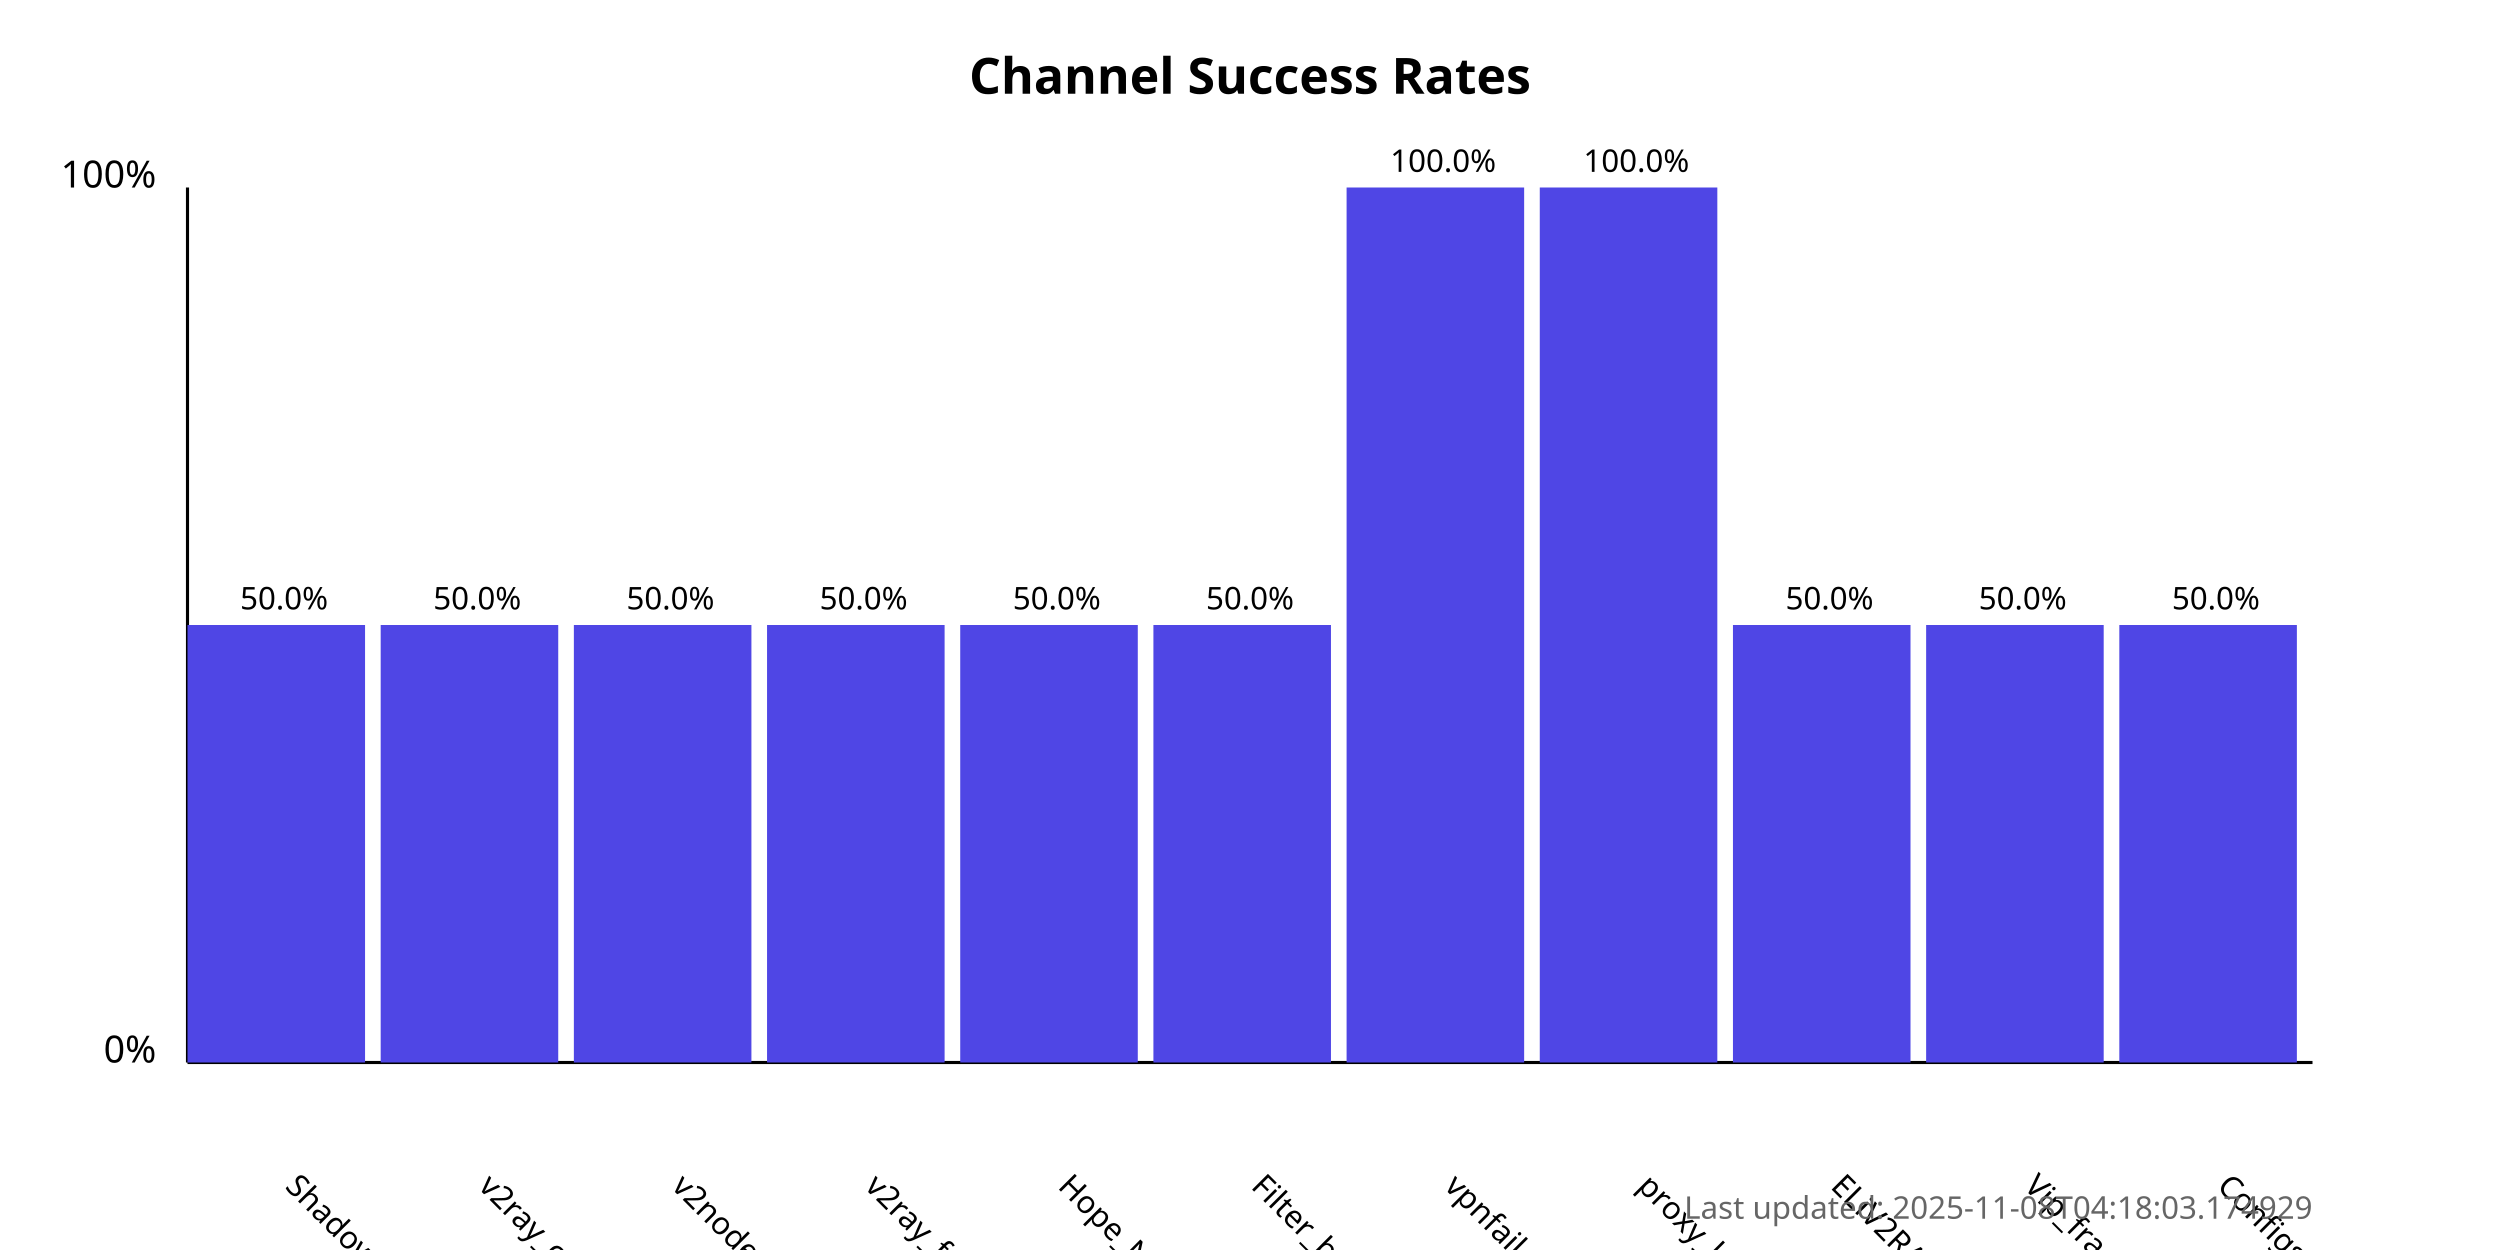
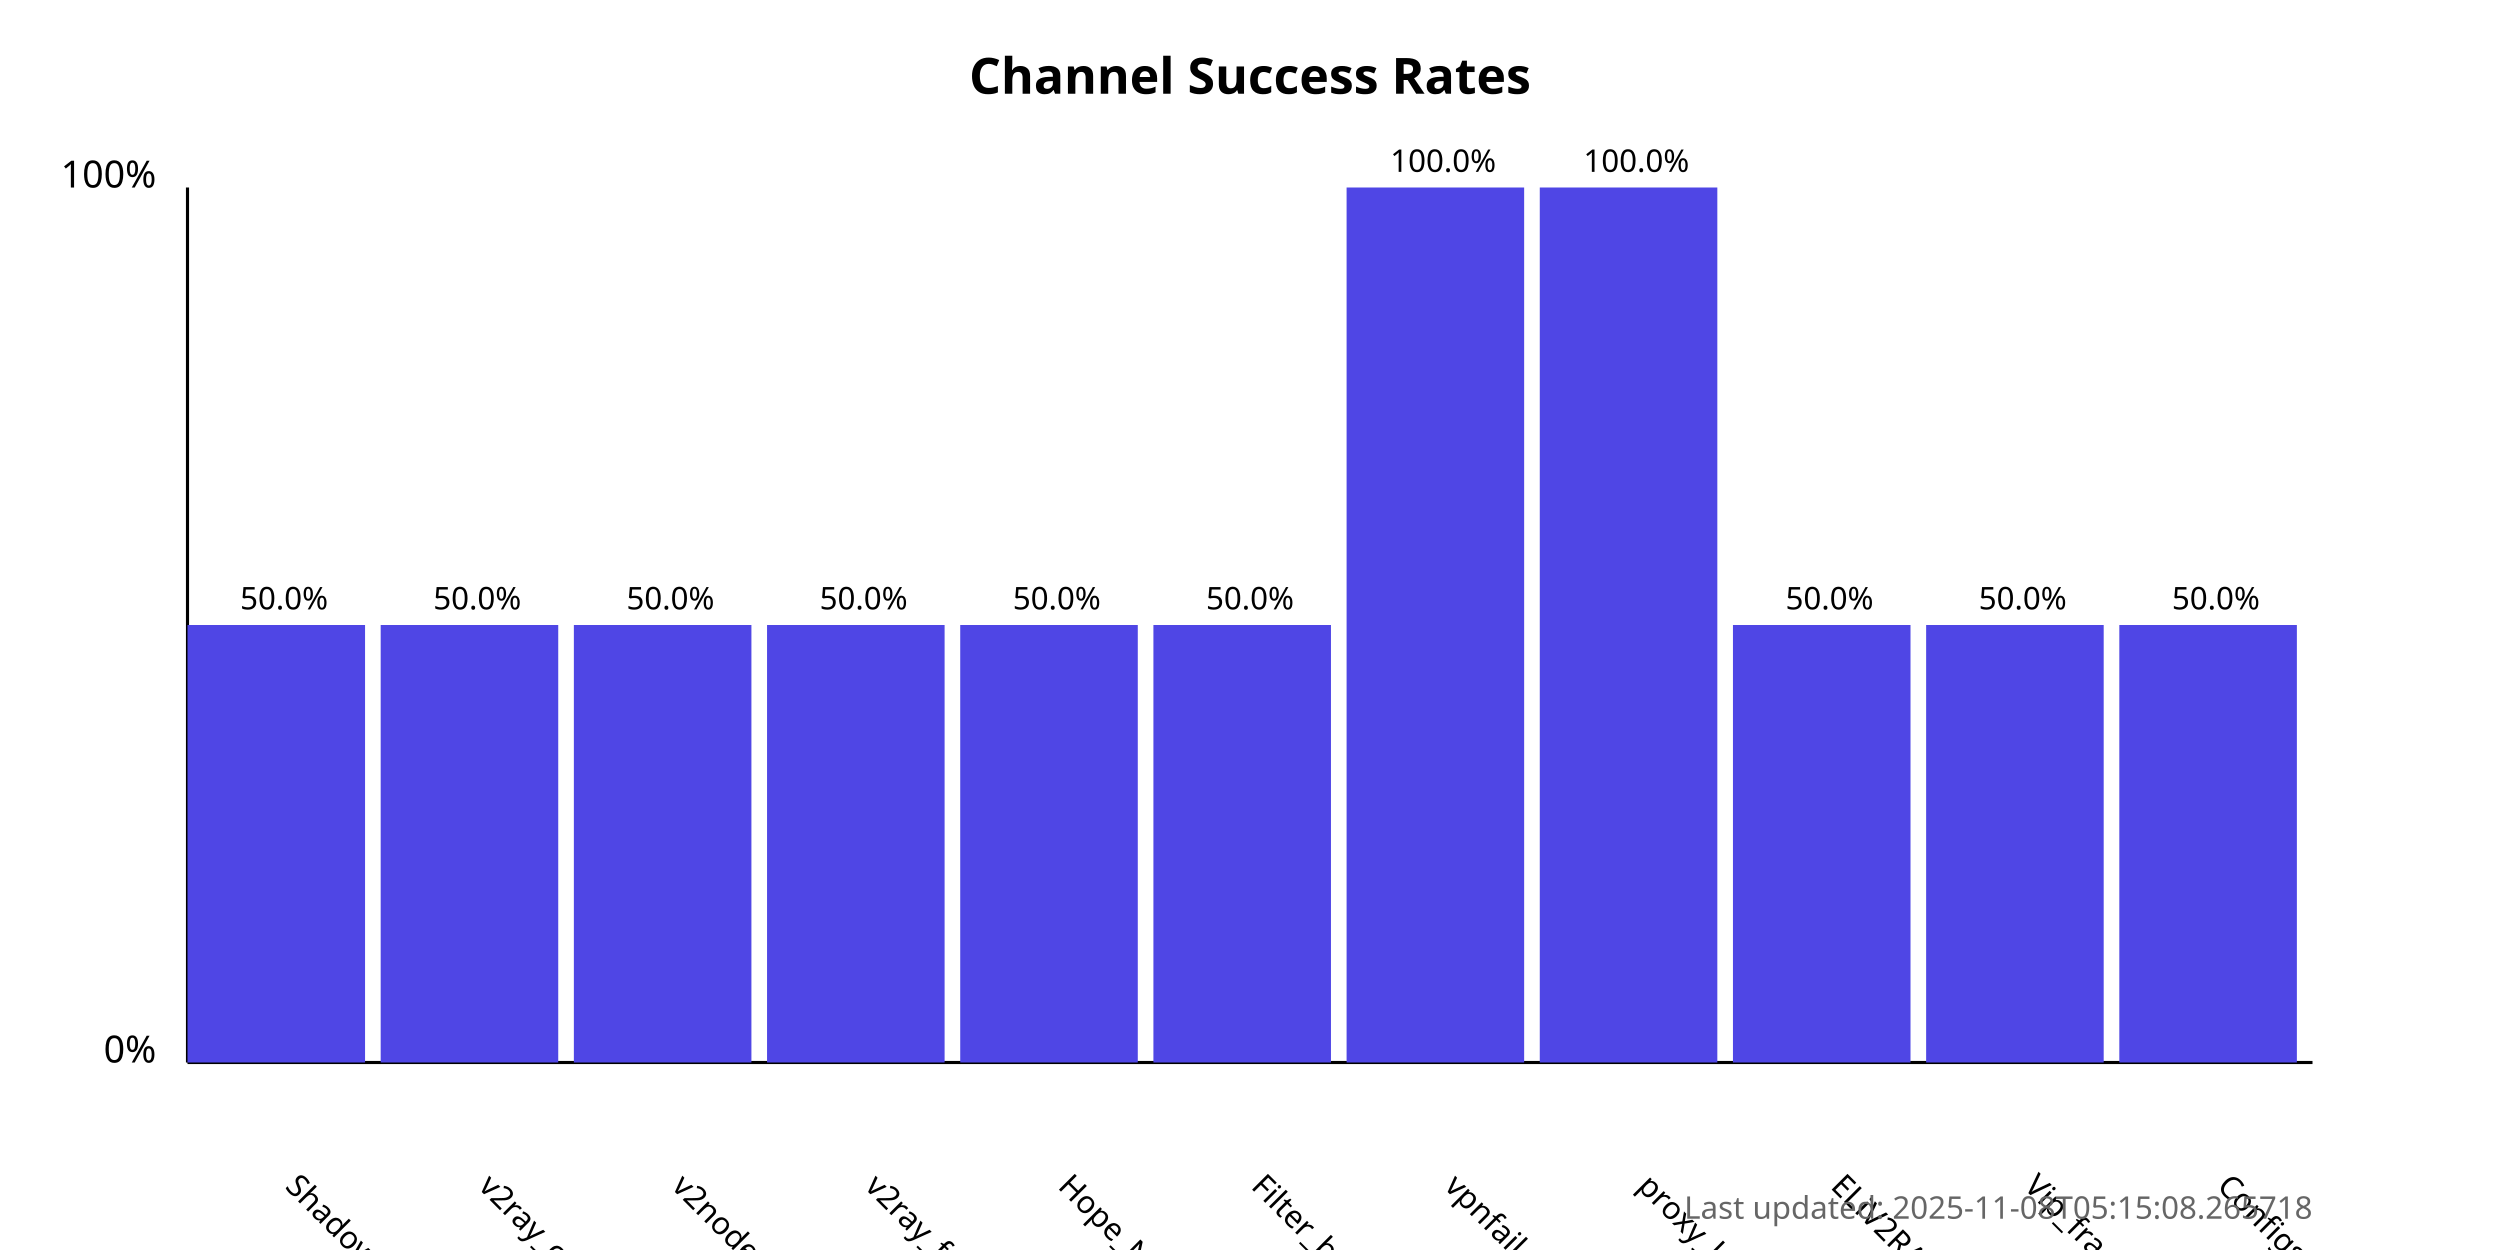
<svg xmlns="http://www.w3.org/2000/svg" width="800" height="400">
  <style>
            .chart-title { font: bold 16px sans-serif; }
            .axis-label { font: 12px sans-serif; }
            .tick-label { font: 10px sans-serif; }
            .bar { fill: #4f46e5; }
            .bar:hover { fill: #6366f1; }
            .timestamp { font: 10px sans-serif; fill: #666; }
        </style>
  <text x="400.0" y="30" text-anchor="middle" class="chart-title">
            Channel Success Rates
        </text>
  <line x1="60" y1="340" x2="60" y2="60" stroke="black" stroke-width="1" />
  <line x1="60" y1="340" x2="740" y2="340" stroke="black" stroke-width="1" />
  <text x="50" y="340" text-anchor="end" class="axis-label">0%</text>
  <text x="50" y="60" text-anchor="end" class="axis-label">100%</text>
  <g>
    <rect x="60" y="200.0" width="56.818" height="140.0" class="bar" />
    <text x="90.909" y="380" transform="rotate(45, 90.90909, 380)" text-anchor="start" class="tick-label">
                ShadowProxy66
            </text>
    <text x="90.909" y="195.0" text-anchor="middle" class="tick-label">
                50.0%
            </text>
  </g>
  <g>
    <rect x="121.818" y="200.0" width="56.818" height="140.0" class="bar" />
    <text x="152.727" y="380" transform="rotate(45, 152.7273, 380)" text-anchor="start" class="tick-label">
                v2ray_configs_pool
            </text>
    <text x="152.727" y="195.0" text-anchor="middle" class="tick-label">
                50.0%
            </text>
  </g>
  <g>
    <rect x="183.636" y="200.0" width="56.818" height="140.0" class="bar" />
    <text x="214.545" y="380" transform="rotate(45, 214.5455, 380)" text-anchor="start" class="tick-label">
                v2nodes
            </text>
    <text x="214.545" y="195.0" text-anchor="middle" class="tick-label">
                50.0%
            </text>
  </g>
  <g>
    <rect x="245.455" y="200.0" width="56.818" height="140.0" class="bar" />
    <text x="276.364" y="380" transform="rotate(45, 276.3636, 380)" text-anchor="start" class="tick-label">
                v2ray_free_conf
            </text>
    <text x="276.364" y="195.0" text-anchor="middle" class="tick-label">
                50.0%
            </text>
  </g>
  <g>
    <rect x="307.273" y="200.0" width="56.818" height="140.0" class="bar" />
    <text x="338.182" y="380" transform="rotate(45, 338.1818, 380)" text-anchor="start" class="tick-label">
                Hope_Net
            </text>
    <text x="338.182" y="195.0" text-anchor="middle" class="tick-label">
                50.0%
            </text>
  </g>
  <g>
    <rect x="369.091" y="200.0" width="56.818" height="140.0" class="bar" />
    <text x="400.0" y="380" transform="rotate(45, 400.0, 380)" text-anchor="start" class="tick-label">
                Filter_breaker
            </text>
    <text x="400.0" y="195.0" text-anchor="middle" class="tick-label">
                50.0%
            </text>
  </g>
  <g>
    <rect x="430.909" y="60.0" width="56.818" height="280.0" class="bar" />
    <text x="461.818" y="380" transform="rotate(45, 461.8182, 380)" text-anchor="start" class="tick-label">
                vpnfail_vless
            </text>
    <text x="461.818" y="55.0" text-anchor="middle" class="tick-label">
                100.0%
            </text>
  </g>
  <g>
    <rect x="492.727" y="60.0" width="56.818" height="280.0" class="bar" />
    <text x="523.636" y="380" transform="rotate(45, 523.6364, 380)" text-anchor="start" class="tick-label">
                proxy_kafee
            </text>
    <text x="523.636" y="55.0" text-anchor="middle" class="tick-label">
                100.0%
            </text>
  </g>
  <g>
    <rect x="554.545" y="200.0" width="56.818" height="140.0" class="bar" />
    <text x="585.455" y="380" transform="rotate(45, 585.4545, 380)" text-anchor="start" class="tick-label">
                ELiV2RAY
            </text>
    <text x="585.455" y="195.0" text-anchor="middle" class="tick-label">
                50.0%
            </text>
  </g>
  <g>
    <rect x="616.364" y="200.0" width="56.818" height="140.0" class="bar" />
    <text x="647.273" y="380" transform="rotate(45, 647.2727, 380)" text-anchor="start" class="tick-label">
                Vip_fragment_v2ray
            </text>
    <text x="647.273" y="195.0" text-anchor="middle" class="tick-label">
                50.0%
            </text>
  </g>
  <g>
    <rect x="678.182" y="200.0" width="56.818" height="140.0" class="bar" />
    <text x="709.091" y="380" transform="rotate(45, 709.0909, 380)" text-anchor="start" class="tick-label">
                ConfigsHubPlus
            </text>
    <text x="709.091" y="195.0" text-anchor="middle" class="tick-label">
                50.0%
            </text>
  </g>
  <text x="740" y="390" text-anchor="end" class="timestamp">
-             Last updated: 2025-11-08T04:18:03.174929
+             Last updated: 2025-11-08T05:15:08.265718
        </text>
</svg>
